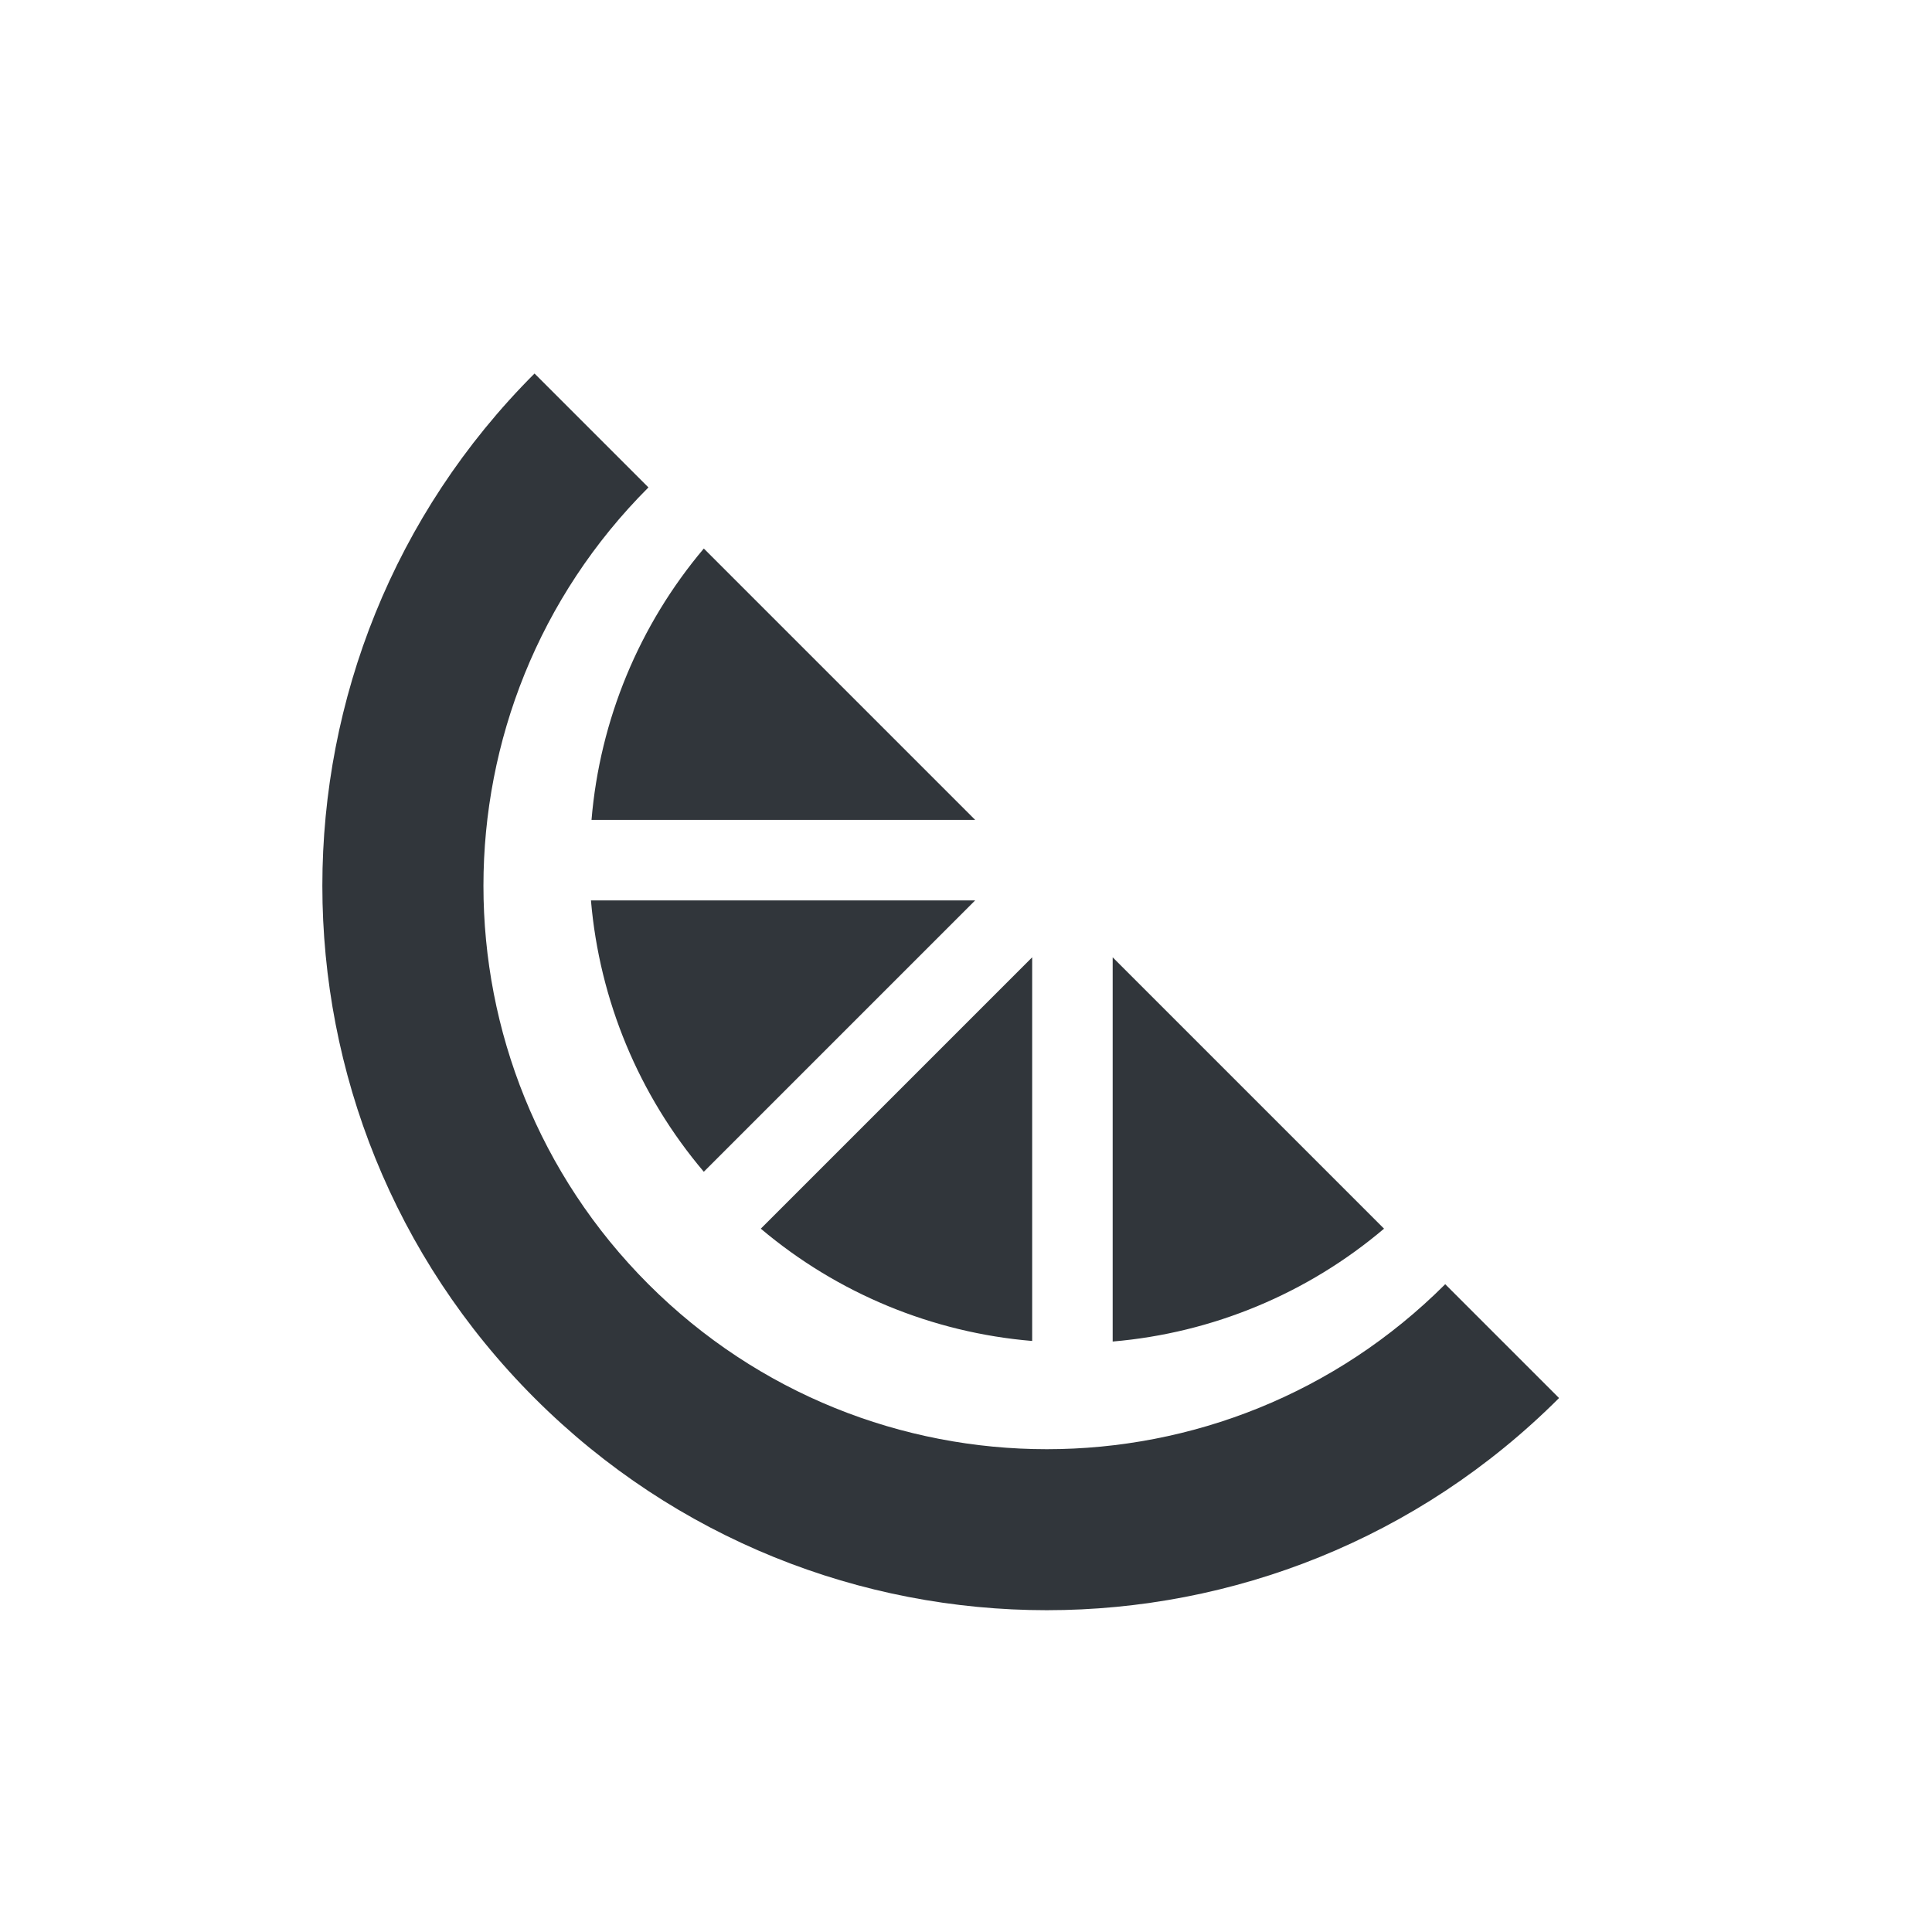
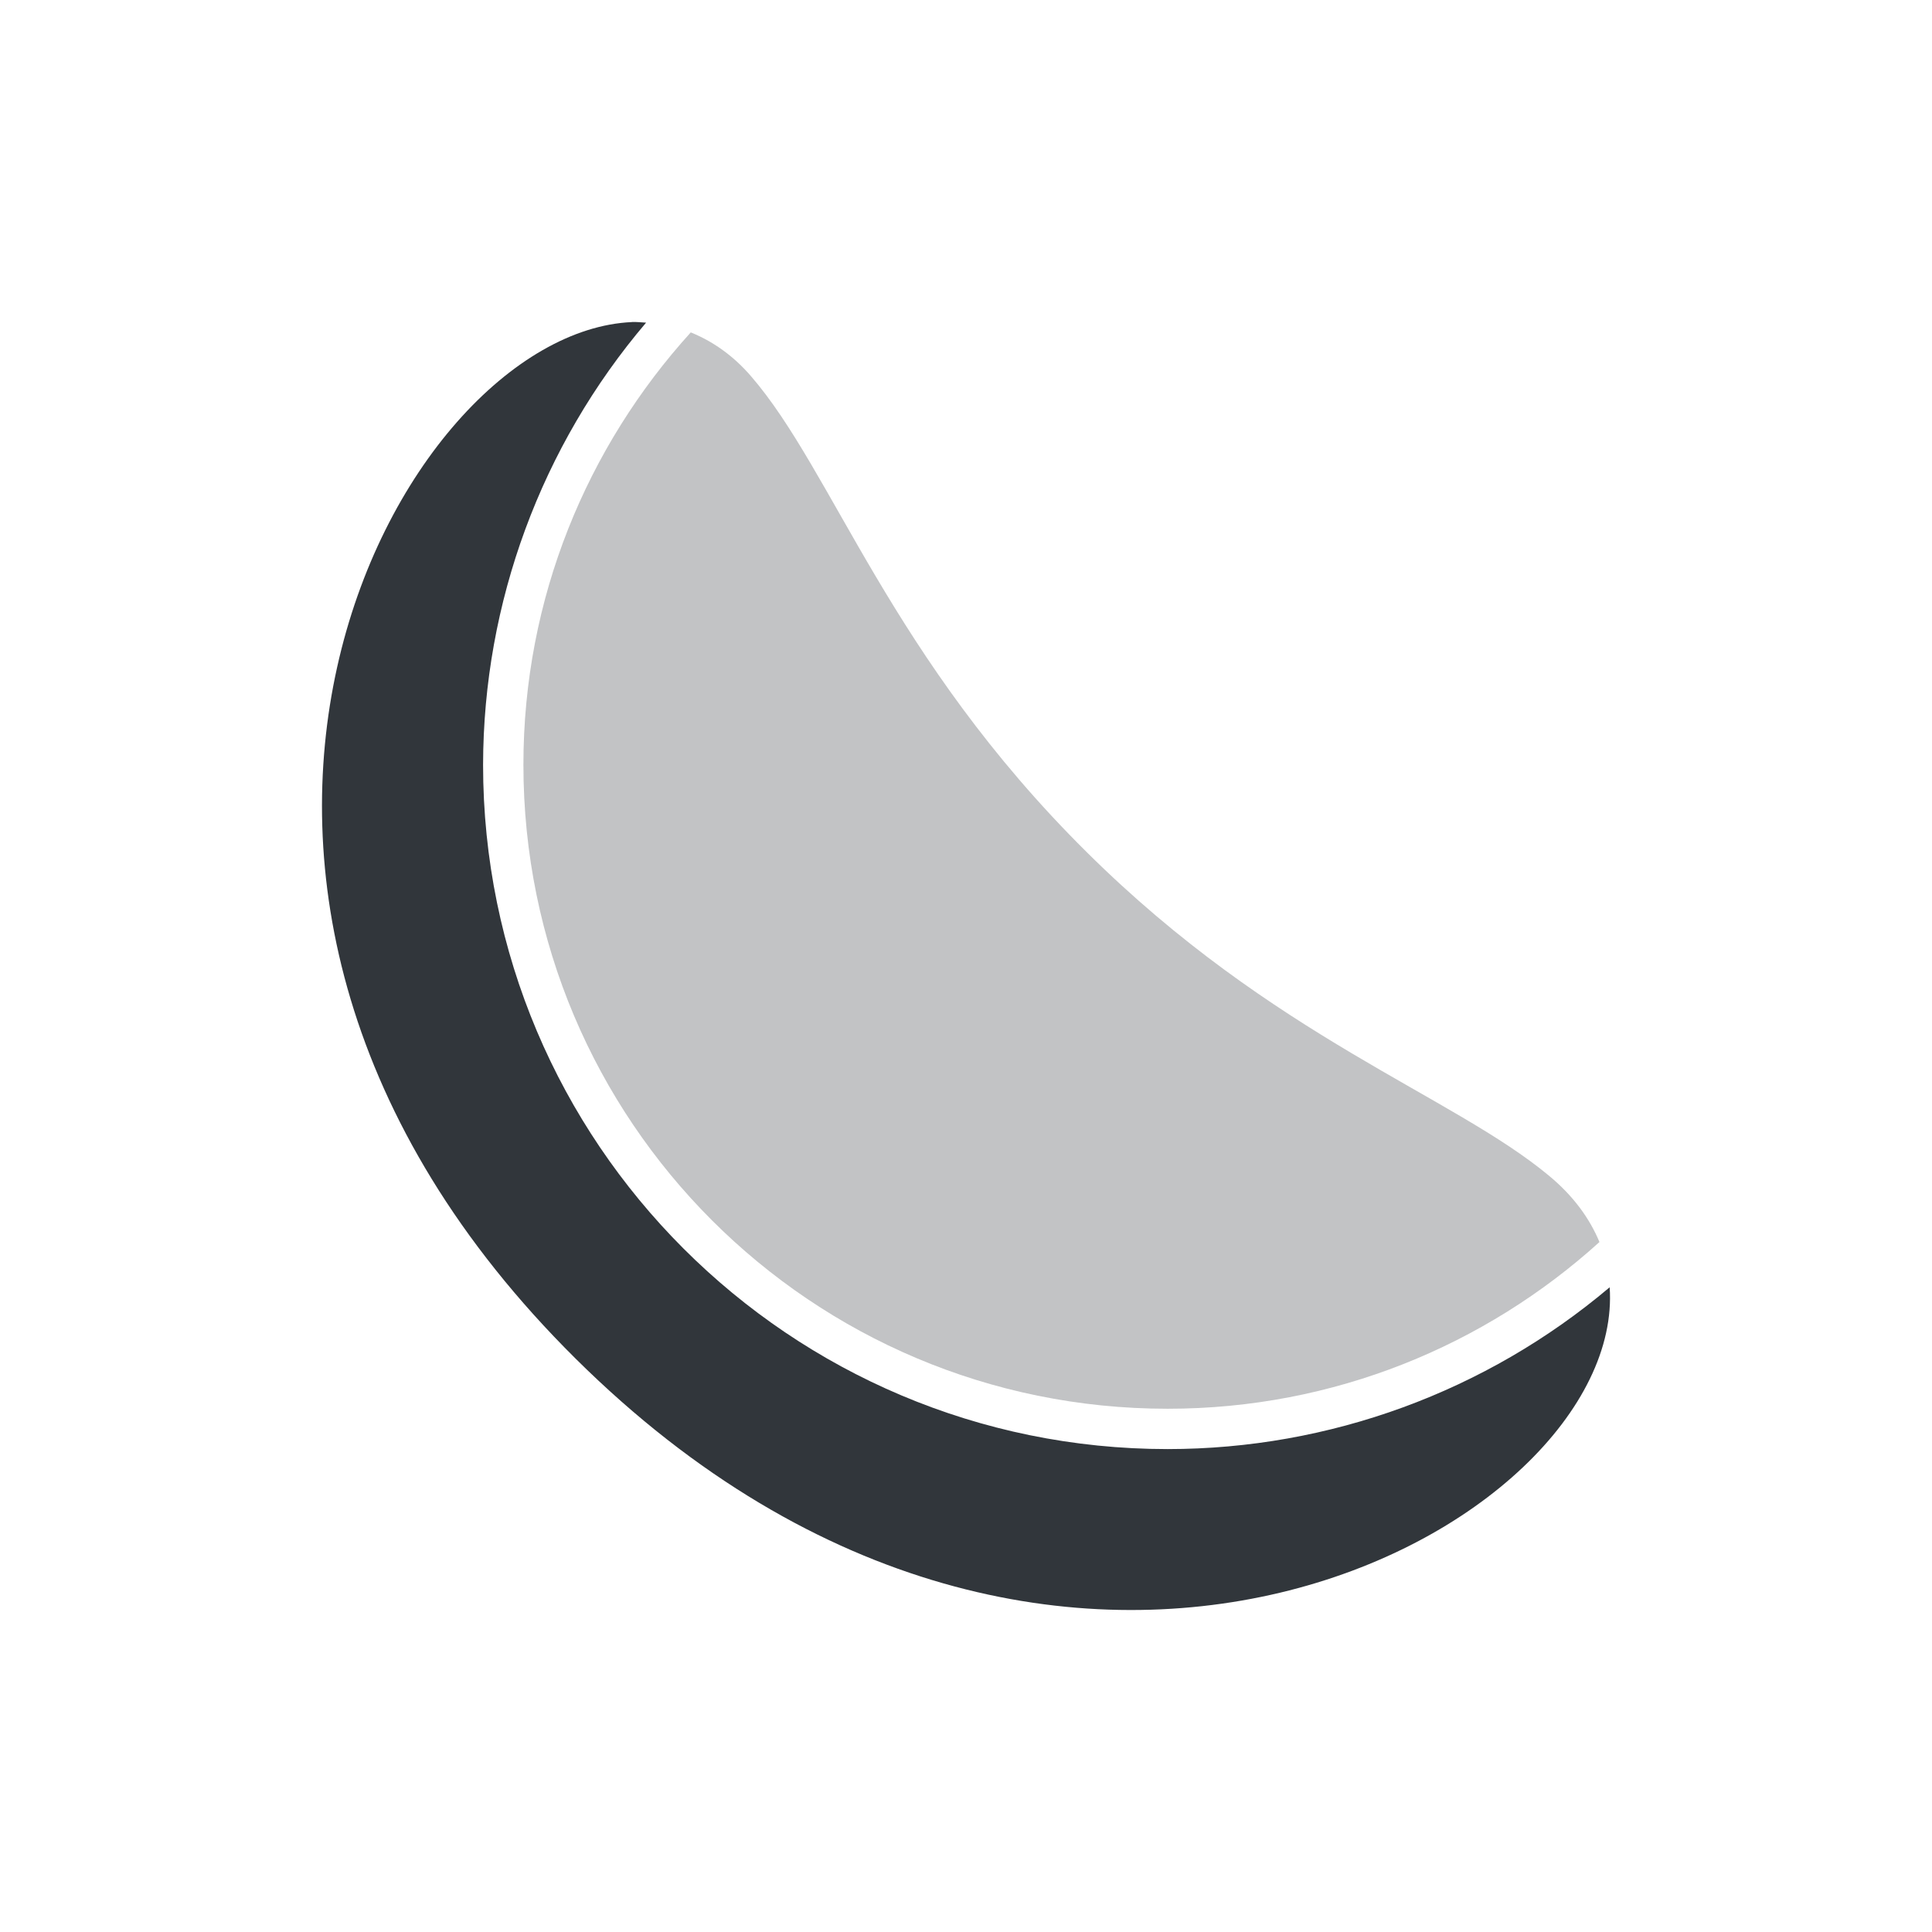
<svg xmlns="http://www.w3.org/2000/svg" width="24" height="24" version="1.1">
  <defs>
    <style id="current-color-scheme" type="text/css">
   .ColorScheme-Text { color:#31363b; } .ColorScheme-Highlight { color:#3daee9; }
  </style>
  </defs>
-   <g transform="translate(-265 421)">
-     <path style="fill:currentColor" class="ColorScheme-Text" d="m271.64-416.36a9 9 0 0 0 0 12.727 9 9 0 0 0 12.727 0l-1.414-1.414a7 7 0 0 1 -9.898 0 7 7 0 0 1 0 -9.898l-1.414-1.414zm2.103 2.174a6 6 0 0 0 -1.395 3.371h4.766l-3.371-3.371zm-1.402 4.371a6 6 0 0 0 1.402 3.371l3.371-3.371h-4.773zm5.481 0.707-3.371 3.371a6 6 0 0 0 3.371 1.395v-4.766zm1 0v4.773a6 6 0 0 0 3.371 -1.402l-3.371-3.371z" />
-   </g>
+   <path d="M 7.85,4.001 C 4.927,4.13 1.239,11.018 7.152,16.879 13.15,22.825 20.201,18.979 19.996,15.991 A 8.504,8.501 0 0 1 14.505,18.001 8.504,8.501 0 0 1 6.001,9.499 8.504,8.501 0 0 1 8.026,4.008 c -0.058,-0.003 -0.117,-0.01 -0.176,-0.008 z" style="fill:currentColor" class="ColorScheme-Text" />
+   <path d="m 8.581,4.129 c -1.288,1.42 -2.079,3.299 -2.079,5.37 0,4.425 3.577,8.001 8.003,8.001 2.068,0 3.945,-0.787 5.364,-2.071 C 19.747,15.135 19.544,14.855 19.243,14.606 18.041,13.605 15.821,12.888 13.501,10.587 11.052,8.16 10.355,5.859 9.329,4.673 9.103,4.411 8.849,4.238 8.581,4.129 Z" style="opacity:0.3;fill:currentColor" class="ColorScheme-Text" />
</svg>
